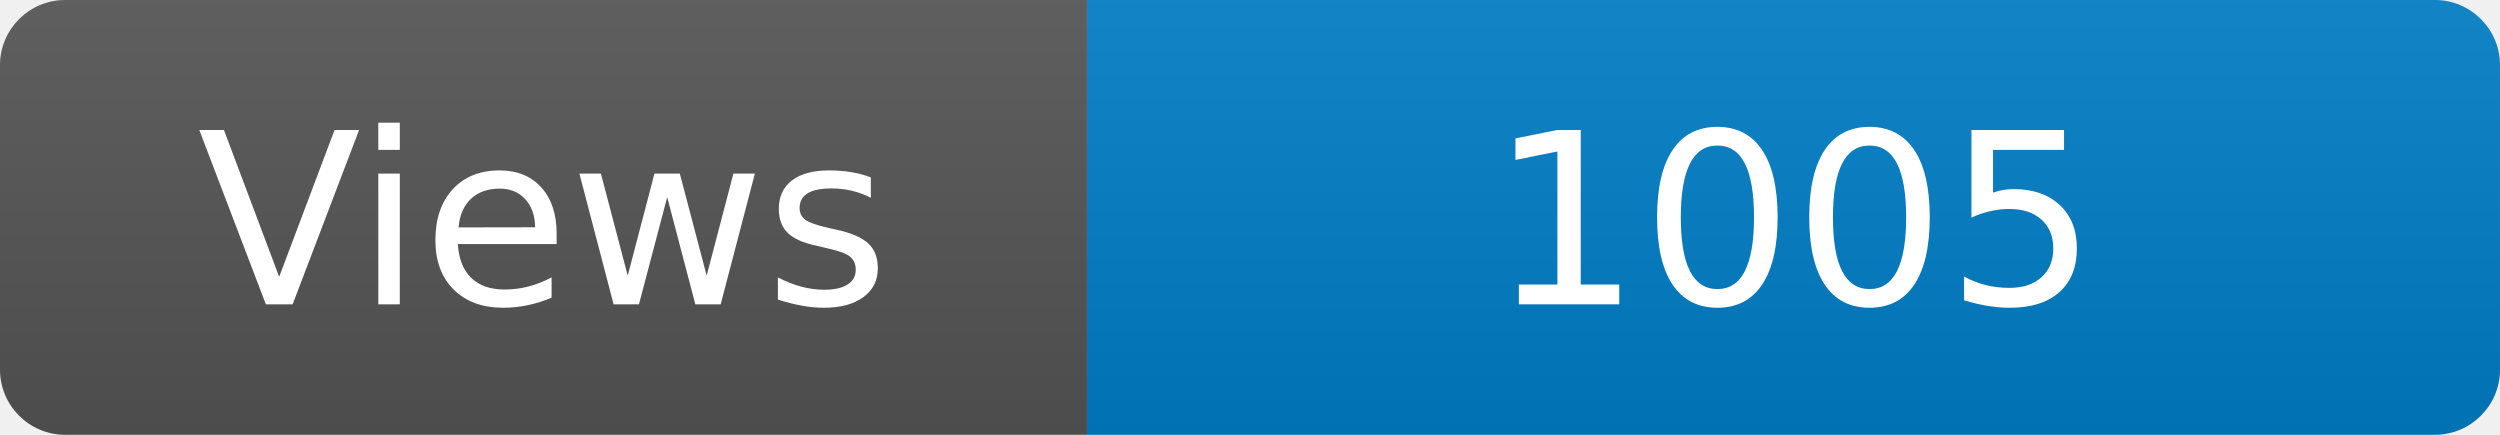
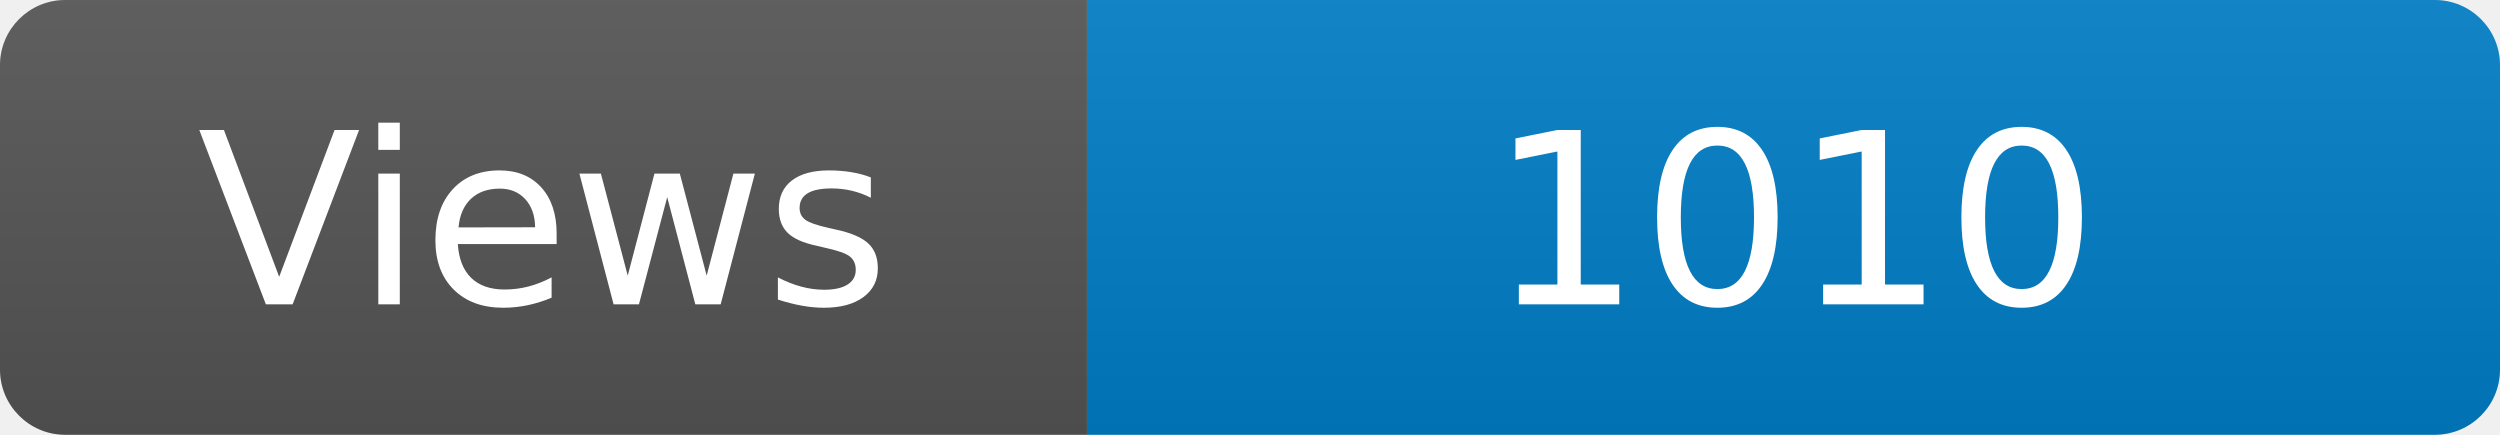
<svg xmlns="http://www.w3.org/2000/svg" width="115" height="20" role="img" aria-label="Maintained?: yes">
  <linearGradient id="s" x2="0" y2="100%">
    <stop offset="0" stop-color="#bbb" stop-opacity=".1" />
    <stop offset="1" stop-opacity=".1" />
  </linearGradient>
  <clipPath id="r">
    <rect width="115" height="20" rx="3" fill="#fff" />
  </clipPath>
  <g clip-path="url(#r)">
    <rect width="50" height="20" fill="#555" />
    <rect x="50" width="160" height="20" fill="#007ec6" />
    <rect width="115" height="20" fill="url(#s)" />
  </g>
  <g fill="#fff" text-anchor="middle" font-family="Verdana,Geneva,DejaVu Sans,sans-serif" font-size="110">
    <text x="250" y="140" transform="scale(.1)" fill="#fff">Views</text>
-     <text x="825" y="140" transform="scale(.1)" fill="#fff">1005</text>
+     <text x="825" y="140" transform="scale(.1)" fill="#fff">1010</text>
  </g>
</svg>
